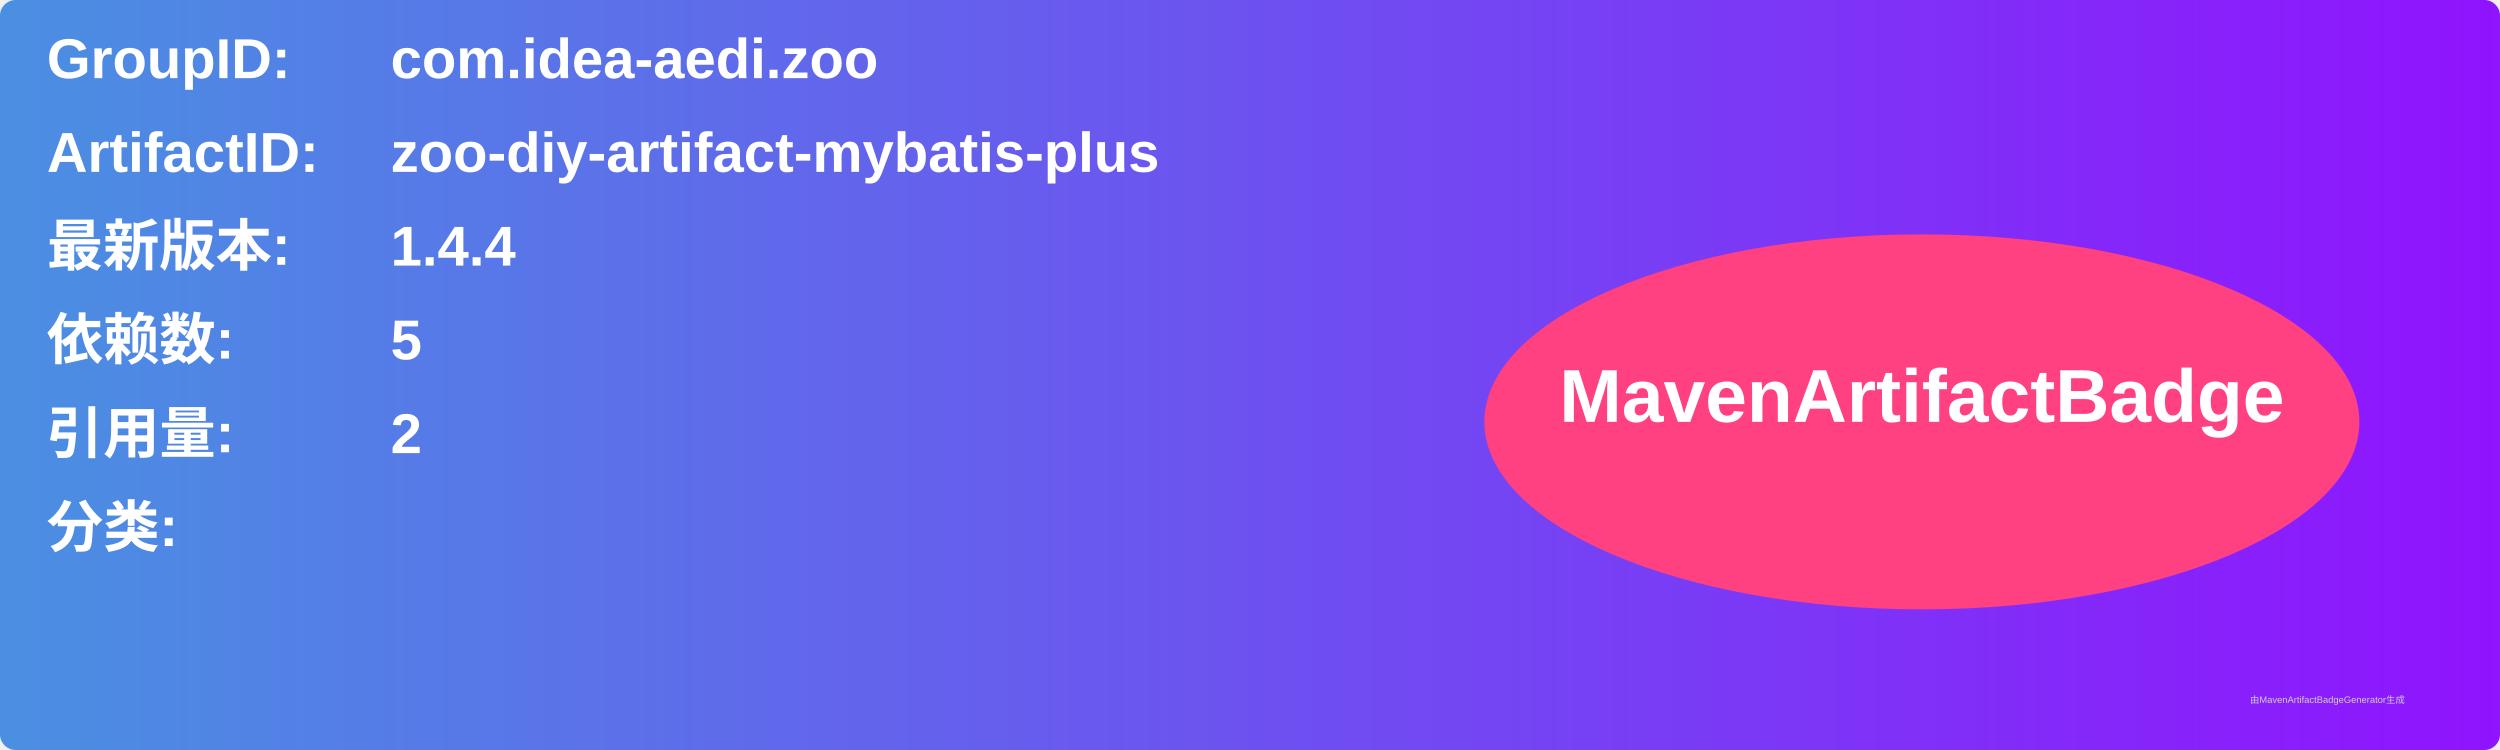
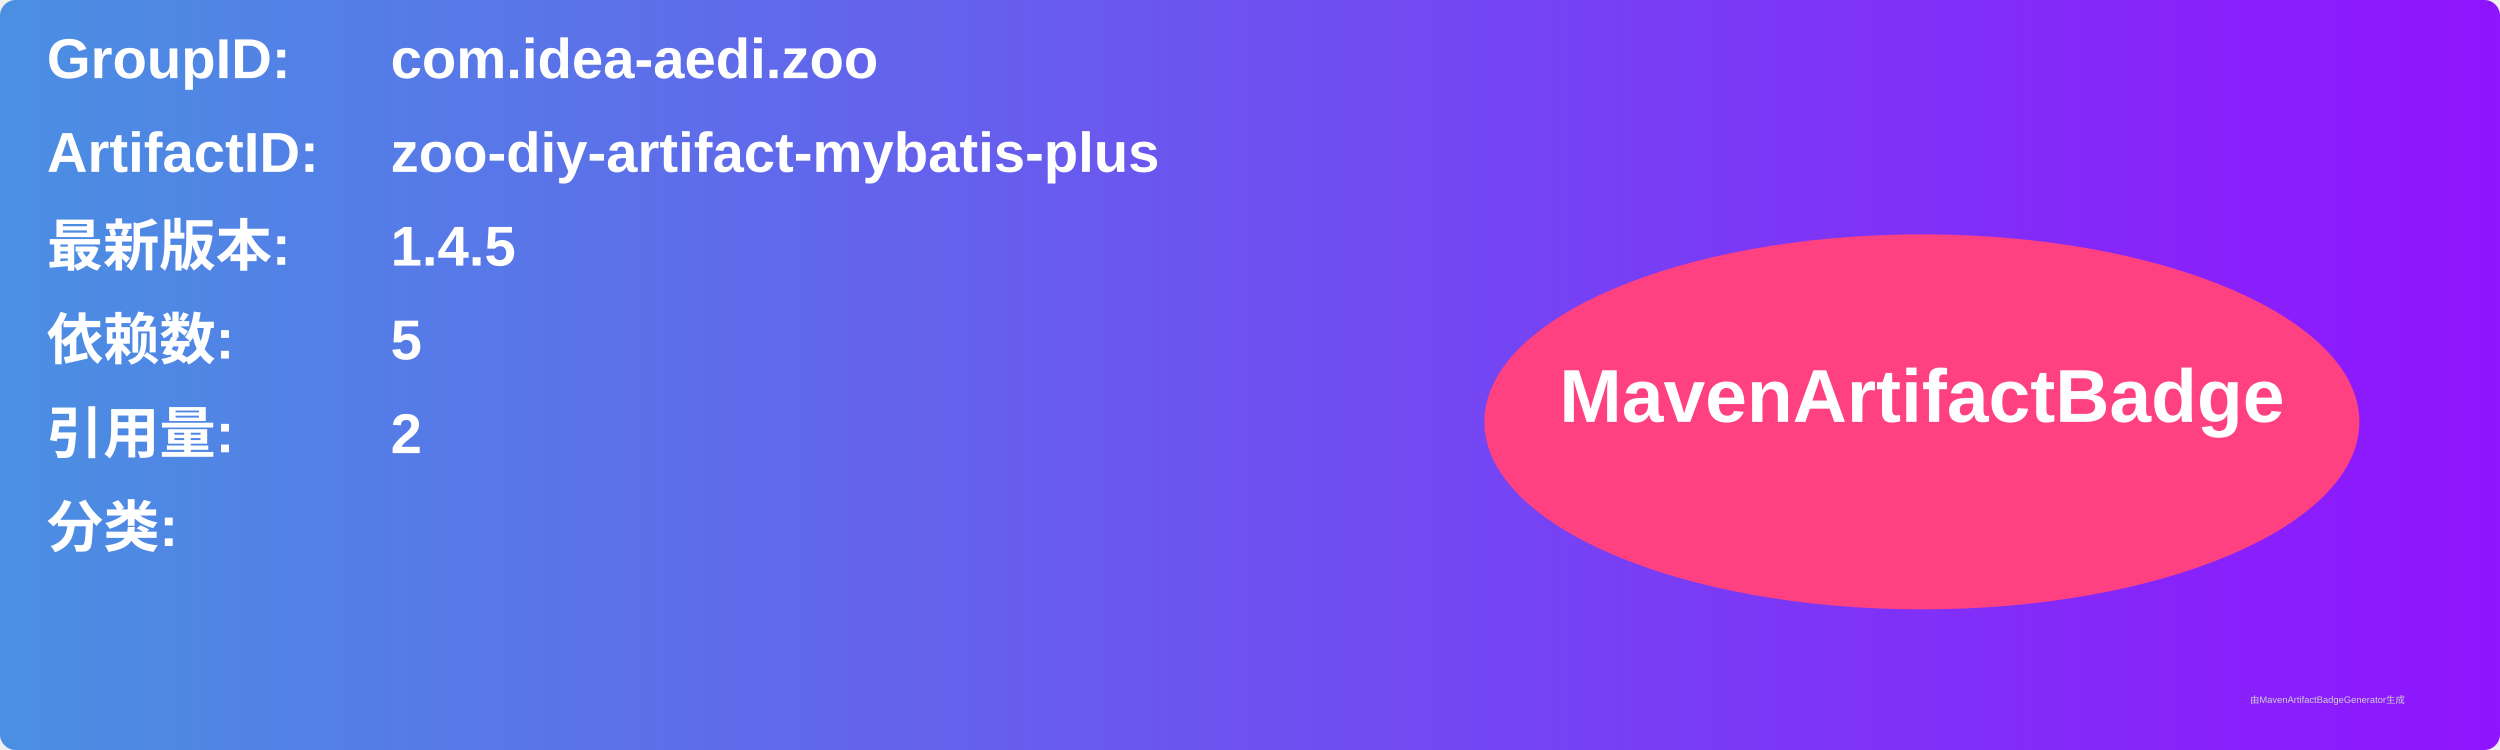
<svg xmlns="http://www.w3.org/2000/svg" width="800" height="240" viewBox="0 0 800 240">
  <linearGradient id="grad" x1="0%" y1="0%" x2="100%" y2="0%">
    <stop offset="0%" stop-color="#4a90e2" />
    <stop offset="100%" stop-color="#9013fe" />
  </linearGradient>
  <rect width="100%" height="100%" rx="5" ry="5" fill="url(#grad)" />
  <g transform="translate(15, 15)">
    <text x="0" y="10" font-family="Arial" font-size="18" fill="white" font-weight="bold" width="260">GroupID:</text>
    <text x="110" y="10" font-family="Arial" font-size="18" fill="white" font-weight="bold" width="460">com.idea-aedi.zoo</text>
    <text x="0" y="40" font-family="Arial" font-size="18" fill="white" font-weight="bold" width="260">ArtifactID:</text>
    <text x="110" y="40" font-family="Arial" font-size="18" fill="white" font-weight="bold" width="460">zoo-diy-artifact-mybatis-plus</text>
    <text x="0" y="70" font-family="Arial" font-size="18" fill="white" font-weight="bold">最新版本:</text>
    <text x="110" y="70" font-family="Arial" font-size="18" fill="white" font-weight="bold">
-       <tspan font-weight="bold">1.4.4</tspan>
+       <tspan font-weight="bold">1.4.5</tspan>
    </text>
    <text x="0" y="100" font-family="Arial" font-size="18" fill="white" font-weight="bold">依赖数: </text>
    <text x="110" y="100" font-family="Arial" font-size="18" fill="white">
      <tspan font-weight="bold">5</tspan>
    </text>
    <text x="0" y="130" font-family="Arial" font-size="18" fill="white" font-weight="bold">引用量: </text>
    <text x="110" y="130" font-family="Arial" font-size="18" fill="white">
      <tspan font-weight="bold">2</tspan>
    </text>
    <text x="0" y="160" font-family="Arial" font-size="18" fill="white" font-weight="bold">分类:</text>
    <text x="10" y="190" font-family="Arial" font-size="10" fill="white">
      <tspan font-weight="bold" />
    </text>
    <ellipse cx="600" cy="120" rx="140" ry="60" fill="#ff4081" />
    <text x="600" y="120" text-anchor="middle" font-family="Arial" font-size="24" fill="white" font-weight="bold">MavenArtifactBadge</text>
  </g>
  <text x="720" y="225" font-family="Arial" font-size="3" fill="#d0d0d0">由MavenArtifactBadgeGenerator生成</text>
</svg>
